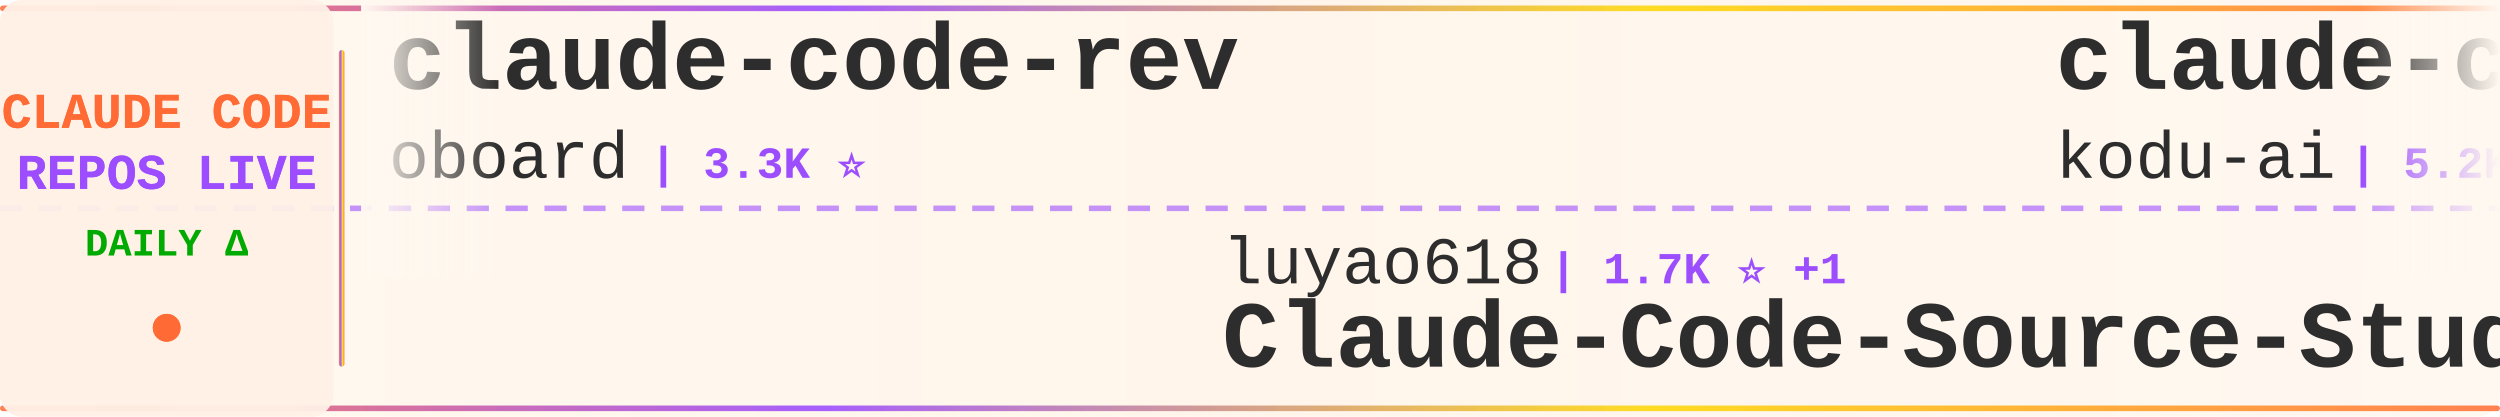
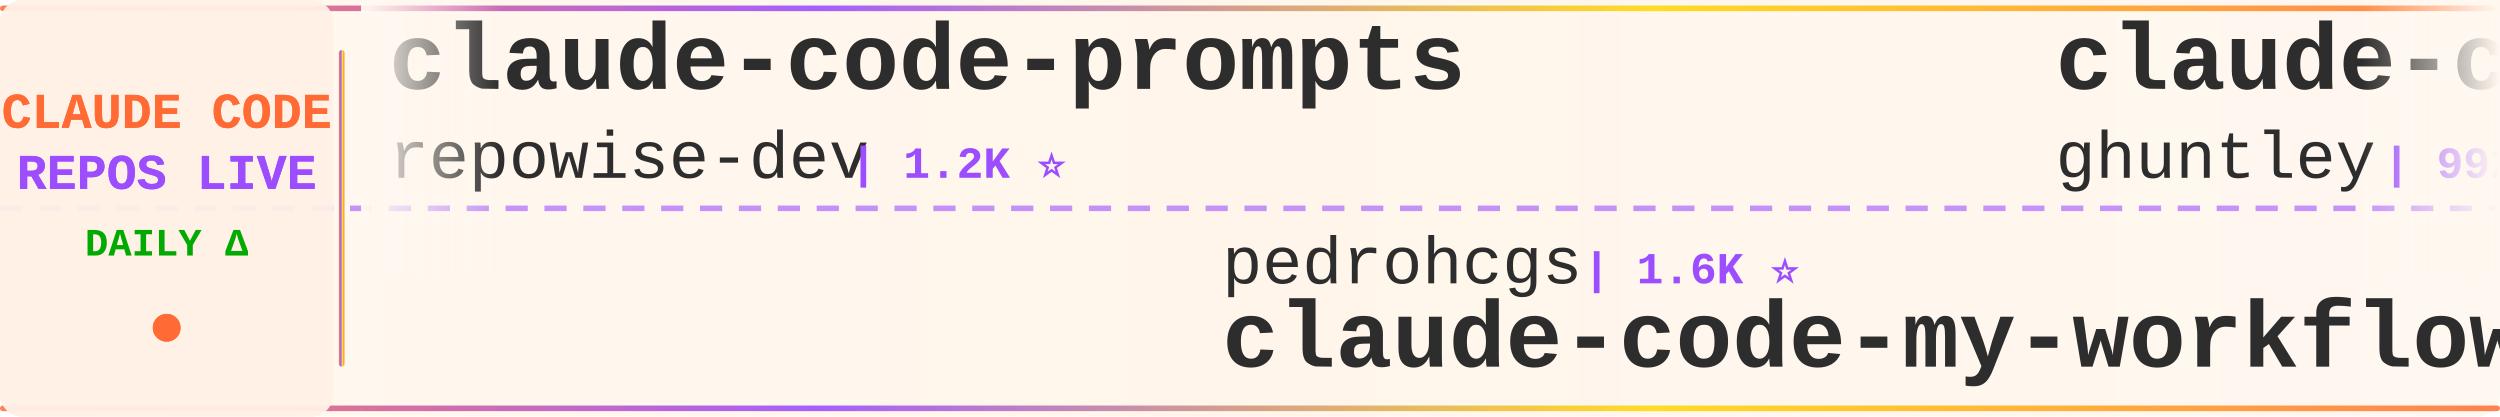
<svg xmlns="http://www.w3.org/2000/svg" width="900" height="150">
  <defs>
    <linearGradient id="tickerBg" x1="0%" y1="0%" x2="100%" y2="0%">
      <stop offset="0%" style="stop-color:#fff8f0;stop-opacity:0.98" />
      <stop offset="50%" style="stop-color:#fff5eb;stop-opacity:1" />
      <stop offset="100%" style="stop-color:#fff8f0;stop-opacity:0.98" />
    </linearGradient>
    <linearGradient id="borderGrad" x1="0%" y1="0%" x2="100%" y2="0%">
      <stop offset="0%" style="stop-color:#FF6B35;stop-opacity:0.85">
        <animate attributeName="stop-opacity" values="0.85;1;0.85" dur="2s" repeatCount="indefinite" />
      </stop>
      <stop offset="33%" style="stop-color:#9C4EFF;stop-opacity:0.9">
        <animate attributeName="stop-opacity" values="0.9;1;0.9" dur="2.2s" repeatCount="indefinite" />
      </stop>
      <stop offset="66%" style="stop-color:#FFD700;stop-opacity:0.85">
        <animate attributeName="stop-opacity" values="0.85;1;0.85" dur="1.8s" repeatCount="indefinite" />
      </stop>
      <stop offset="100%" style="stop-color:#FF6B35;stop-opacity:0.85">
        <animate attributeName="stop-opacity" values="0.85;1;0.85" dur="2s" repeatCount="indefinite" />
      </stop>
    </linearGradient>
    <filter id="textGlow">
      <feGaussianBlur stdDeviation="0.15" result="coloredBlur" />
      <feMerge>
        <feMergeNode in="coloredBlur" />
        <feMergeNode in="SourceGraphic" />
      </feMerge>
    </filter>
    <filter id="metricGlow">
      <feGaussianBlur stdDeviation="0.2" result="coloredBlur" />
      <feMerge>
        <feMergeNode in="coloredBlur" />
        <feMergeNode in="SourceGraphic" />
      </feMerge>
    </filter>
    <linearGradient id="leftFade" x1="0%" y1="0%" x2="100%" y2="0%">
      <stop offset="0%" style="stop-color:#fff8f0;stop-opacity:1" />
      <stop offset="100%" style="stop-color:#fff8f0;stop-opacity:0" />
    </linearGradient>
    <linearGradient id="rightFade" x1="0%" y1="0%" x2="100%" y2="0%">
      <stop offset="0%" style="stop-color:#fff8f0;stop-opacity:0" />
      <stop offset="100%" style="stop-color:#fff8f0;stop-opacity:1" />
    </linearGradient>
  </defs>
  <rect width="900" height="150" fill="url(#tickerBg)" rx="8" />
  <rect x="0" y="2" width="900" height="2" fill="url(#borderGrad)" rx="1" />
  <rect x="0" y="146" width="900" height="2" fill="url(#borderGrad)" rx="1" />
  <line x1="0" y1="75" x2="900" y2="75" stroke="#9C4EFF" stroke-width="2" stroke-dasharray="8 6" opacity="0.6" />
  <rect x="0" y="0" width="120" height="150" fill="#fff0e6" opacity="0.95" rx="8" />
  <text x="60" y="46" font-family="'Courier New', monospace" font-size="18" font-weight="bold" fill="#FF6B35" text-anchor="middle" filter="url(#textGlow)">
    CLAUDE CODE
  </text>
  <text x="60" y="68" font-family="'Courier New', monospace" font-size="18" font-weight="bold" fill="#9C4EFF" text-anchor="middle" filter="url(#textGlow)">
    REPOS LIVE
  </text>
  <text x="60" y="92" font-family="'Courier New', monospace" font-size="14" font-weight="bold" fill="#00aa00" text-anchor="middle">
    DAILY Δ
  </text>
  <circle cx="60" cy="118" r="5" fill="#FF6B35" filter="url(#metricGlow)">
    <animate attributeName="r" values="4;6;4" dur="1.5s" repeatCount="indefinite" />
    <animate attributeName="opacity" values="0.6;1;0.6" dur="1.5s" repeatCount="indefinite" />
  </circle>
  <rect x="122" y="18" width="2" height="114" fill="url(#borderGrad)" rx="1" />
  <clipPath id="tickerClip">
    <rect x="130" y="0" width="770" height="150" />
  </clipPath>
  <g clip-path="url(#tickerClip)">
    <g id="tickerItems">
      <animateTransform attributeName="transform" attributeType="XML" type="translate" from="0 0" to="-3000 0" dur="54s" repeatCount="indefinite" />
      <g transform="translate(0, 0)">
-         <text x="140" y="32" font-family="'Courier New', monospace" font-size="34" font-weight="bold" fill="#2d2d2d">claude-code-rev</text>
-         <text x="140" y="64" font-family="'Courier New', monospace" font-size="24" font-weight="normal" fill="#2d2d2d" opacity="1.0">oboard</text>
-         <text x="234" y="64" font-family="'Courier New', monospace" font-size="16" font-weight="bold" fill="#9C4EFF"> | 3.3K ⭐</text>
+         <text x="140" y="32" font-family="'Courier New', monospace" font-size="34" font-weight="bold" fill="#2d2d2d">claude-code-prompts</text>
+         <text x="140" y="64" font-family="'Courier New', monospace" font-size="24" font-weight="normal" fill="#2d2d2d" opacity="1.0">repowise-dev</text>
+         <text x="306" y="64" font-family="'Courier New', monospace" font-size="16" font-weight="bold" fill="#9C4EFF"> | 1.2K ⭐</text>
      </g>
      <g transform="translate(300, 0)">
-         <text x="140" y="102" font-family="'Courier New', monospace" font-size="24" font-weight="normal" fill="#2d2d2d" opacity="1.0">luyao618</text>
-         <text x="258" y="102" font-family="'Courier New', monospace" font-size="16" font-weight="bold" fill="#9C4EFF"> | 1.7K ⭐ +1</text>
-         <text x="140" y="132" font-family="'Courier New', monospace" font-size="34" font-weight="bold" fill="#2d2d2d">Claude-Code-Source-Study</text>
+         <text x="140" y="102" font-family="'Courier New', monospace" font-size="24" font-weight="normal" fill="#2d2d2d" opacity="1.0">pedrohcgs</text>
+         <text x="270" y="102" font-family="'Courier New', monospace" font-size="16" font-weight="bold" fill="#9C4EFF"> | 1.6K ⭐</text>
+         <text x="140" y="132" font-family="'Courier New', monospace" font-size="34" font-weight="bold" fill="#2d2d2d">claude-code-my-workflow</text>
      </g>
      <g transform="translate(600, 0)">
-         <text x="140" y="32" font-family="'Courier New', monospace" font-size="34" font-weight="bold" fill="#2d2d2d">claude-coder</text>
-         <text x="140" y="64" font-family="'Courier New', monospace" font-size="24" font-weight="normal" fill="#2d2d2d" opacity="1.0">kodu-ai</text>
-         <text x="246" y="64" font-family="'Courier New', monospace" font-size="16" font-weight="bold" fill="#9C4EFF"> | 5.2K ⭐</text>
+         <text x="140" y="32" font-family="'Courier New', monospace" font-size="34" font-weight="bold" fill="#2d2d2d">claude-code-source-code-...</text>
+         <text x="140" y="64" font-family="'Courier New', monospace" font-size="24" font-weight="normal" fill="#2d2d2d" opacity="1.0">ghuntley</text>
+         <text x="258" y="64" font-family="'Courier New', monospace" font-size="16" font-weight="bold" fill="#9C4EFF"> | 992 ⭐</text>
      </g>
      <g transform="translate(900, 0)">
-         <text x="140" y="102" font-family="'Courier New', monospace" font-size="24" font-weight="normal" fill="#2d2d2d" opacity="1.0">davila7</text>
-         <text x="246" y="102" font-family="'Courier New', monospace" font-size="16" font-weight="bold" fill="#9C4EFF"> | 30.6K ⭐ +2</text>
-         <text x="140" y="132" font-family="'Courier New', monospace" font-size="34" font-weight="bold" fill="#2d2d2d">claude-code-templates</text>
+         <text x="140" y="102" font-family="'Courier New', monospace" font-size="24" font-weight="normal" fill="#2d2d2d" opacity="1.0">disler</text>
+         <text x="234" y="102" font-family="'Courier New', monospace" font-size="16" font-weight="bold" fill="#9C4EFF"> | 3.9K ⭐</text>
+         <text x="140" y="132" font-family="'Courier New', monospace" font-size="34" font-weight="bold" fill="#2d2d2d">claude-code-hooks-master...</text>
      </g>
      <g transform="translate(1200, 0)">
-         <text x="140" y="32" font-family="'Courier New', monospace" font-size="34" font-weight="bold" fill="#2d2d2d">ClaudeCodeAgents</text>
-         <text x="140" y="64" font-family="'Courier New', monospace" font-size="24" font-weight="normal" fill="#2d2d2d" opacity="1.0">darcyegb</text>
-         <text x="258" y="64" font-family="'Courier New', monospace" font-size="16" font-weight="bold" fill="#9C4EFF"> | 761 ⭐</text>
+         <text x="140" y="32" font-family="'Courier New', monospace" font-size="34" font-weight="bold" fill="#2d2d2d">claude-code-tudou</text>
+         <text x="140" y="64" font-family="'Courier New', monospace" font-size="24" font-weight="normal" fill="#2d2d2d" opacity="1.0">AICoderTudou</text>
+         <text x="306" y="64" font-family="'Courier New', monospace" font-size="16" font-weight="bold" fill="#9C4EFF"> | 495 ⭐</text>
      </g>
      <g transform="translate(1500, 0)">
-         <text x="140" y="102" font-family="'Courier New', monospace" font-size="24" font-weight="normal" fill="#2d2d2d" opacity="1.0">zstmfhy</text>
-         <text x="246" y="102" font-family="'Courier New', monospace" font-size="16" font-weight="bold" fill="#9C4EFF"> | 189 ⭐</text>
-         <text x="140" y="132" font-family="'Courier New', monospace" font-size="34" font-weight="bold" fill="#2d2d2d">Claude-code</text>
+         <text x="140" y="102" font-family="'Courier New', monospace" font-size="24" font-weight="normal" fill="#2d2d2d" opacity="1.0">VILA-Lab</text>
+         <text x="258" y="102" font-family="'Courier New', monospace" font-size="16" font-weight="bold" fill="#9C4EFF"> | 2.1K ⭐ +2</text>
+         <text x="140" y="132" font-family="'Courier New', monospace" font-size="34" font-weight="bold" fill="#2d2d2d">Dive-into-Claude-Code</text>
      </g>
      <g transform="translate(1800, 0)">
-         <text x="140" y="32" font-family="'Courier New', monospace" font-size="34" font-weight="bold" fill="#2d2d2d">awesome-claude-code-tool...</text>
-         <text x="140" y="64" font-family="'Courier New', monospace" font-size="24" font-weight="normal" fill="#2d2d2d" opacity="1.0">rohitg00</text>
-         <text x="258" y="64" font-family="'Courier New', monospace" font-size="16" font-weight="bold" fill="#9C4EFF"> | 2.6K ⭐</text>
+         <text x="140" y="32" font-family="'Courier New', monospace" font-size="34" font-weight="bold" fill="#2d2d2d">Auto-claude-code-researc...</text>
+         <text x="140" y="64" font-family="'Courier New', monospace" font-size="24" font-weight="normal" fill="#2d2d2d" opacity="1.0">wanshuiyin</text>
+         <text x="282" y="64" font-family="'Courier New', monospace" font-size="16" font-weight="bold" fill="#9C4EFF"> | 16.0K ⭐ +20</text>
      </g>
      <g transform="translate(2100, 0)">
-         <text x="140" y="102" font-family="'Courier New', monospace" font-size="24" font-weight="normal" fill="#2d2d2d" opacity="1.0">isboyjc</text>
-         <text x="246" y="102" font-family="'Courier New', monospace" font-size="16" font-weight="bold" fill="#9C4EFF"> | 162 ⭐</text>
-         <text x="140" y="132" font-family="'Courier New', monospace" font-size="34" font-weight="bold" fill="#2d2d2d">claude-code</text>
+         <text x="140" y="102" font-family="'Courier New', monospace" font-size="24" font-weight="normal" fill="#2d2d2d" opacity="1.0">frankbria</text>
+         <text x="270" y="102" font-family="'Courier New', monospace" font-size="16" font-weight="bold" fill="#9C4EFF"> | 9.6K ⭐ +1</text>
+         <text x="140" y="132" font-family="'Courier New', monospace" font-size="34" font-weight="bold" fill="#2d2d2d">ralph-claude-code</text>
      </g>
      <g transform="translate(2400, 0)">
-         <text x="140" y="32" font-family="'Courier New', monospace" font-size="34" font-weight="bold" fill="#2d2d2d">oh-my-claudecode</text>
-         <text x="140" y="64" font-family="'Courier New', monospace" font-size="24" font-weight="normal" fill="#2d2d2d" opacity="1.0">Yeachan-Heo</text>
-         <text x="294" y="64" font-family="'Courier New', monospace" font-size="16" font-weight="bold" fill="#9C4EFF"> | 39.1K ⭐ +6</text>
+         <text x="140" y="32" font-family="'Courier New', monospace" font-size="34" font-weight="bold" fill="#2d2d2d">Claude-code</text>
+         <text x="140" y="64" font-family="'Courier New', monospace" font-size="24" font-weight="normal" fill="#2d2d2d" opacity="1.0">zstmfhy</text>
+         <text x="246" y="64" font-family="'Courier New', monospace" font-size="16" font-weight="bold" fill="#9C4EFF"> | 189 ⭐</text>
      </g>
      <g transform="translate(2700, 0)">
-         <text x="140" y="102" font-family="'Courier New', monospace" font-size="24" font-weight="normal" fill="#2d2d2d" opacity="1.0">sugyan</text>
-         <text x="234" y="102" font-family="'Courier New', monospace" font-size="16" font-weight="bold" fill="#9C4EFF"> | 1.1K ⭐</text>
-         <text x="140" y="132" font-family="'Courier New', monospace" font-size="34" font-weight="bold" fill="#2d2d2d">claude-code-webui</text>
+         <text x="140" y="102" font-family="'Courier New', monospace" font-size="24" font-weight="normal" fill="#2d2d2d" opacity="1.0">OneRedOak</text>
+         <text x="270" y="102" font-family="'Courier New', monospace" font-size="16" font-weight="bold" fill="#9C4EFF"> | 3.9K ⭐</text>
+         <text x="140" y="132" font-family="'Courier New', monospace" font-size="34" font-weight="bold" fill="#2d2d2d">claude-code-workflows</text>
      </g>
      <g transform="translate(3000, 0)">
-         <text x="140" y="32" font-family="'Courier New', monospace" font-size="34" font-weight="bold" fill="#2d2d2d">claude-code-rev</text>
-         <text x="140" y="64" font-family="'Courier New', monospace" font-size="24" font-weight="normal" fill="#2d2d2d" opacity="1.0">oboard</text>
-         <text x="234" y="64" font-family="'Courier New', monospace" font-size="16" font-weight="bold" fill="#9C4EFF"> | 3.3K ⭐</text>
+         <text x="140" y="32" font-family="'Courier New', monospace" font-size="34" font-weight="bold" fill="#2d2d2d">claude-code-prompts</text>
+         <text x="140" y="64" font-family="'Courier New', monospace" font-size="24" font-weight="normal" fill="#2d2d2d" opacity="1.0">repowise-dev</text>
+         <text x="306" y="64" font-family="'Courier New', monospace" font-size="16" font-weight="bold" fill="#9C4EFF"> | 1.2K ⭐</text>
      </g>
      <g transform="translate(3300, 0)">
-         <text x="140" y="102" font-family="'Courier New', monospace" font-size="24" font-weight="normal" fill="#2d2d2d" opacity="1.0">luyao618</text>
-         <text x="258" y="102" font-family="'Courier New', monospace" font-size="16" font-weight="bold" fill="#9C4EFF"> | 1.7K ⭐ +1</text>
-         <text x="140" y="132" font-family="'Courier New', monospace" font-size="34" font-weight="bold" fill="#2d2d2d">Claude-Code-Source-Study</text>
+         <text x="140" y="102" font-family="'Courier New', monospace" font-size="24" font-weight="normal" fill="#2d2d2d" opacity="1.0">pedrohcgs</text>
+         <text x="270" y="102" font-family="'Courier New', monospace" font-size="16" font-weight="bold" fill="#9C4EFF"> | 1.6K ⭐</text>
+         <text x="140" y="132" font-family="'Courier New', monospace" font-size="34" font-weight="bold" fill="#2d2d2d">claude-code-my-workflow</text>
      </g>
      <g transform="translate(3600, 0)">
-         <text x="140" y="32" font-family="'Courier New', monospace" font-size="34" font-weight="bold" fill="#2d2d2d">claude-coder</text>
-         <text x="140" y="64" font-family="'Courier New', monospace" font-size="24" font-weight="normal" fill="#2d2d2d" opacity="1.0">kodu-ai</text>
-         <text x="246" y="64" font-family="'Courier New', monospace" font-size="16" font-weight="bold" fill="#9C4EFF"> | 5.2K ⭐</text>
+         <text x="140" y="32" font-family="'Courier New', monospace" font-size="34" font-weight="bold" fill="#2d2d2d">claude-code-source-code-...</text>
+         <text x="140" y="64" font-family="'Courier New', monospace" font-size="24" font-weight="normal" fill="#2d2d2d" opacity="1.0">ghuntley</text>
+         <text x="258" y="64" font-family="'Courier New', monospace" font-size="16" font-weight="bold" fill="#9C4EFF"> | 992 ⭐</text>
      </g>
      <g transform="translate(3900, 0)">
-         <text x="140" y="102" font-family="'Courier New', monospace" font-size="24" font-weight="normal" fill="#2d2d2d" opacity="1.0">davila7</text>
-         <text x="246" y="102" font-family="'Courier New', monospace" font-size="16" font-weight="bold" fill="#9C4EFF"> | 30.6K ⭐ +2</text>
-         <text x="140" y="132" font-family="'Courier New', monospace" font-size="34" font-weight="bold" fill="#2d2d2d">claude-code-templates</text>
+         <text x="140" y="102" font-family="'Courier New', monospace" font-size="24" font-weight="normal" fill="#2d2d2d" opacity="1.0">disler</text>
+         <text x="234" y="102" font-family="'Courier New', monospace" font-size="16" font-weight="bold" fill="#9C4EFF"> | 3.9K ⭐</text>
+         <text x="140" y="132" font-family="'Courier New', monospace" font-size="34" font-weight="bold" fill="#2d2d2d">claude-code-hooks-master...</text>
      </g>
    </g>
  </g>
  <rect x="130" y="0" width="50" height="100" fill="url(#leftFade)" />
  <rect x="850" y="0" width="50" height="100" fill="url(#rightFade)" />
</svg>
